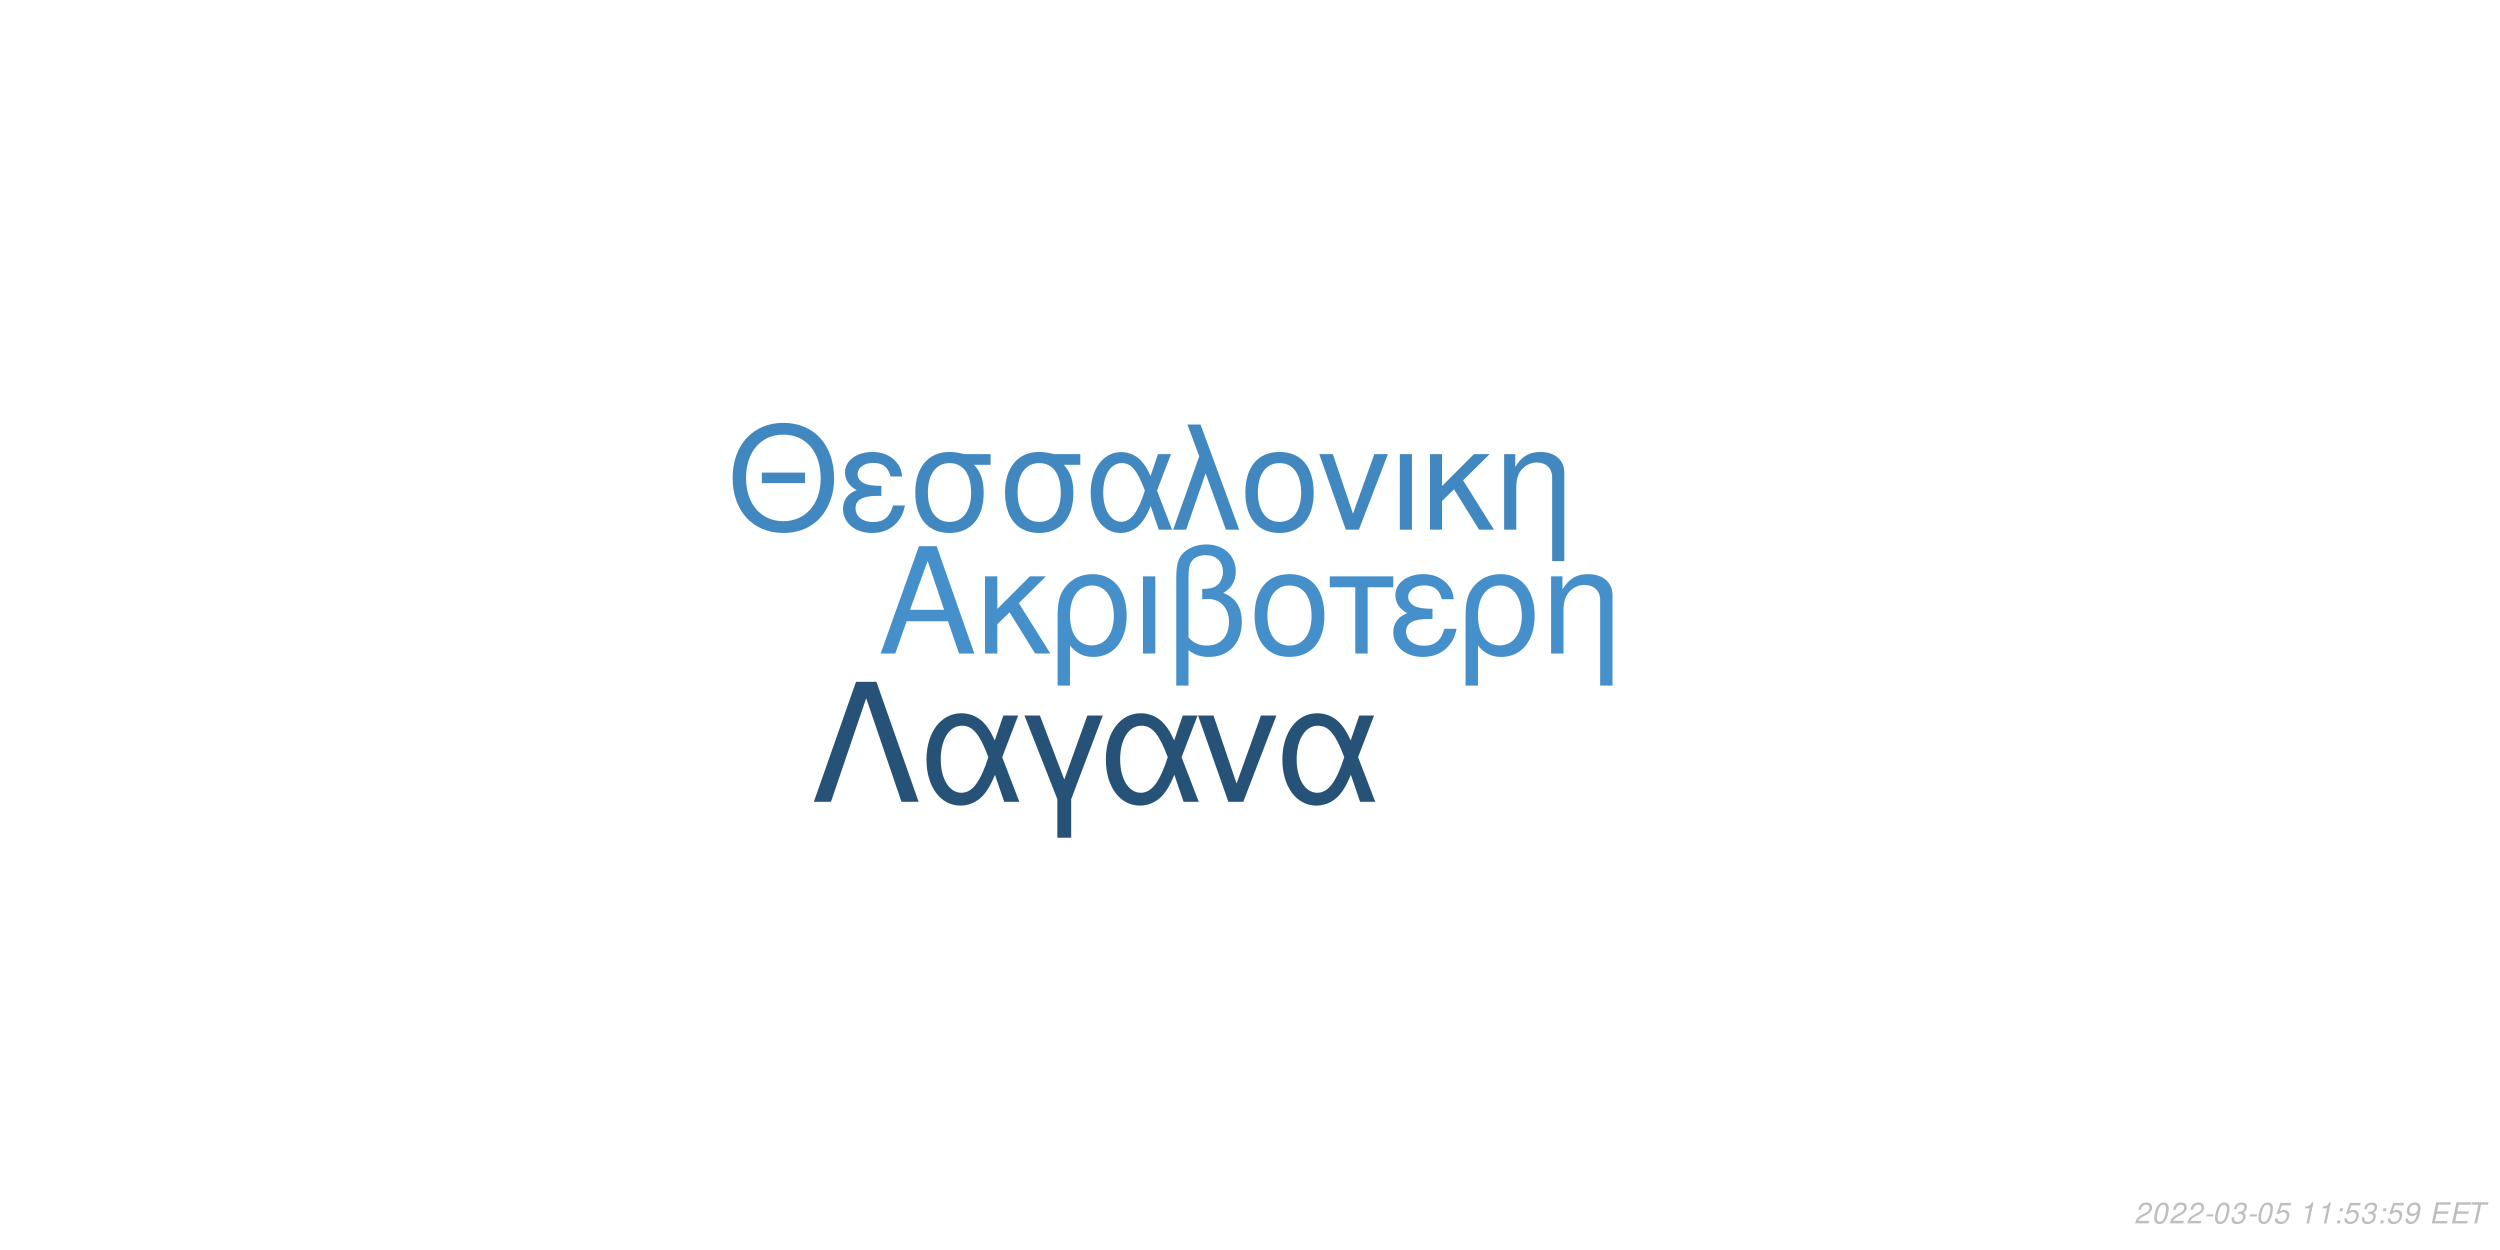
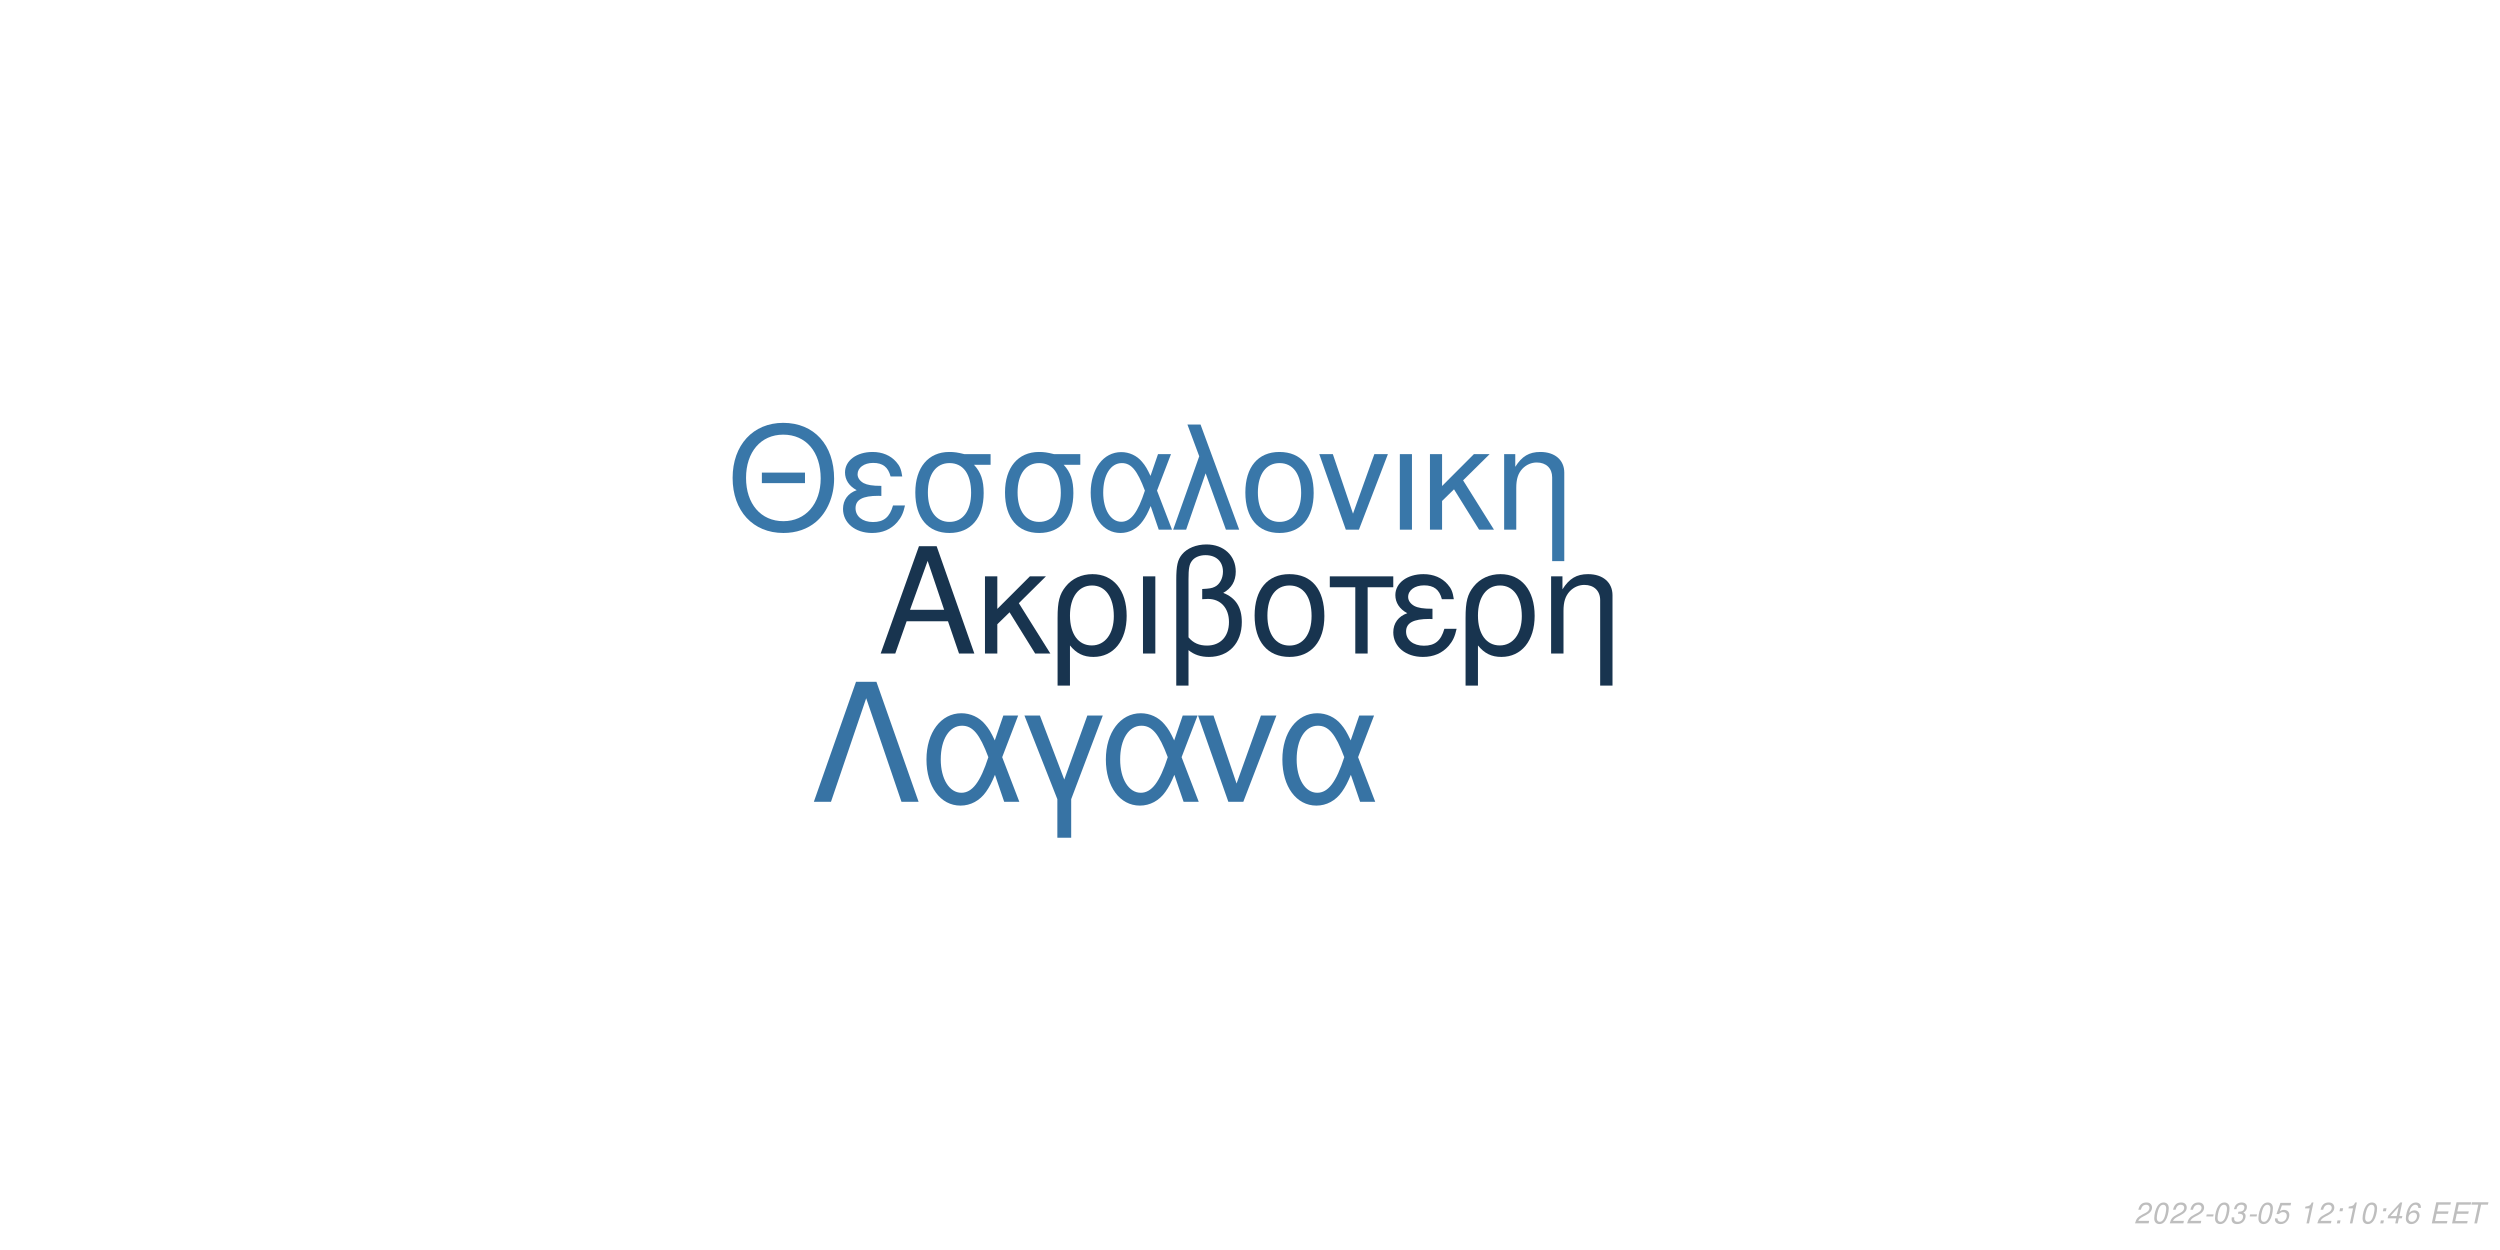
<svg xmlns="http://www.w3.org/2000/svg" xmlns:xlink="http://www.w3.org/1999/xlink" width="864pt" height="432pt" viewBox="0 0 864 432" version="1.1">
  <defs>
    <g>
      <symbol overflow="visible" id="glyph0-0">
        <path style="stroke:none;" d="" />
      </symbol>
      <symbol overflow="visible" id="glyph0-1">
        <path style="stroke:none;" d="M 24.125 -11.141 L 27.938 0 L 33.234 0 L 20.203 -37.094 L 14.094 -37.094 L 0.859 0 L 5.906 0 L 9.828 -11.141 Z M 22.797 -15.109 L 11 -15.109 L 17.094 -32.016 Z M 22.797 -15.109 " />
      </symbol>
      <symbol overflow="visible" id="glyph0-2">
        <path style="stroke:none;" d="M 7.172 -15.422 L 7.172 -26.672 L 2.906 -26.672 L 2.906 0 L 7.172 0 L 7.172 -10.125 L 11.406 -14.25 L 20.25 0 L 25.5 0 L 14.609 -17.406 L 23.969 -26.672 L 18.422 -26.672 Z M 7.172 -15.422 " />
      </symbol>
      <symbol overflow="visible" id="glyph0-3">
        <path style="stroke:none;" d="M 3 11.094 L 7.281 11.094 L 7.281 -2.797 C 9.516 -0.047 11.953 1.172 15.375 1.172 C 22.344 1.172 26.875 -4.422 26.875 -13.031 C 26.875 -21.891 22.297 -27.438 15.062 -27.438 C 11.297 -27.438 7.984 -25.906 5.797 -23.156 C 3.672 -20.516 3 -17.969 3 -12.359 Z M 14.906 -23.516 C 19.547 -23.516 22.438 -19.438 22.438 -12.922 C 22.438 -6.812 19.391 -2.797 14.812 -2.797 C 10.172 -2.797 7.281 -6.766 7.281 -13.125 C 7.281 -19.484 10.234 -23.516 14.906 -23.516 Z M 14.906 -23.516 " />
      </symbol>
      <symbol overflow="visible" id="glyph0-4">
        <path style="stroke:none;" d="M 3.516 0 L 7.781 0 L 7.781 -26.672 L 3.516 -26.672 Z M 3.516 0 " />
      </symbol>
      <symbol overflow="visible" id="glyph0-5">
        <path style="stroke:none;" d="M 4.016 11.094 L 8.25 11.094 L 8.25 -1.172 C 10.172 0.406 12.422 1.172 15.312 1.172 C 22.188 1.172 26.672 -3.609 26.672 -10.891 C 26.672 -15.984 24.578 -19.234 20.25 -20.969 C 23.109 -22.547 24.578 -25.031 24.578 -28.344 C 24.578 -33.844 20.406 -37.703 14.453 -37.703 C 10.938 -37.703 7.734 -36.391 6 -34.25 C 4.484 -32.422 4.016 -30.328 4.016 -25.391 Z M 8.25 -25.656 C 8.25 -29.359 8.5 -30.844 9.469 -32.062 C 10.375 -33.281 12.156 -34 14.094 -34 C 17.812 -34 20.156 -31.812 20.156 -28.297 C 20.156 -25.953 18.984 -23.812 17.297 -23.047 C 16.281 -22.547 15.469 -22.438 12.984 -22.297 L 12.984 -18.781 C 13.734 -18.828 14.344 -18.875 14.969 -18.875 C 19.344 -18.875 22.234 -15.719 22.234 -10.891 C 22.234 -5.906 19.281 -2.75 14.656 -2.75 C 11.953 -2.75 9.922 -3.609 8.25 -5.594 Z M 8.25 -25.656 " />
      </symbol>
      <symbol overflow="visible" id="glyph0-6">
        <path style="stroke:none;" d="M 14.094 -27.438 C 6.562 -27.438 2.094 -22.094 2.094 -13.125 C 2.094 -4.125 6.562 1.172 14.141 1.172 C 21.672 1.172 26.203 -4.172 26.203 -12.922 C 26.203 -22.188 21.828 -27.438 14.094 -27.438 Z M 14.141 -23.516 C 18.938 -23.516 21.781 -19.594 21.781 -12.984 C 21.781 -6.672 18.828 -2.75 14.141 -2.75 C 9.422 -2.75 6.516 -6.672 6.516 -13.125 C 6.516 -19.594 9.422 -23.516 14.141 -23.516 Z M 14.141 -23.516 " />
      </symbol>
      <symbol overflow="visible" id="glyph0-7">
        <path style="stroke:none;" d="M 7.891 0 L 12.156 0 L 12.156 -22.906 L 21.016 -22.906 L 21.016 -26.672 L -0.922 -26.672 L -0.922 -22.906 L 7.891 -22.906 Z M 7.891 0 " />
      </symbol>
      <symbol overflow="visible" id="glyph0-8">
        <path style="stroke:none;" d="M 14.562 -15.469 C 11.344 -15.469 9.562 -15.781 8.297 -16.438 C 6.922 -17.203 6.156 -18.328 6.156 -19.547 C 6.156 -21.891 8.453 -23.562 11.656 -23.562 C 15.062 -23.562 16.953 -22.094 17.812 -18.781 L 21.938 -18.781 C 21.578 -21.266 21.062 -22.5 19.797 -23.922 C 17.812 -26.203 14.906 -27.438 11.453 -27.438 C 5.797 -27.438 1.734 -24.375 1.734 -20.203 C 1.734 -17.609 3.156 -15.375 5.859 -13.938 C 2.797 -12.875 1.016 -10.484 1.016 -7.328 C 1.016 -2.391 5.297 1.172 11.25 1.172 C 14.969 1.172 17.906 -0.109 20.156 -2.641 C 21.578 -4.328 22.297 -5.797 22.906 -8.547 L 18.672 -8.547 C 17.5 -4.422 15.422 -2.703 11.609 -2.703 C 7.938 -2.703 5.438 -4.688 5.438 -7.578 C 5.438 -10.578 7.938 -11.953 13.484 -11.953 C 13.641 -11.953 14.094 -11.953 14.562 -11.906 Z M 14.562 -15.469 " />
      </symbol>
      <symbol overflow="visible" id="glyph0-9">
        <path style="stroke:none;" d="M 3.562 -26.672 L 3.562 0 L 7.844 0 L 7.844 -14.703 C 7.844 -17.906 8.5 -19.891 10.031 -21.531 C 11.406 -22.953 13.188 -23.719 15.062 -23.719 C 18.375 -23.719 20.516 -21.672 20.516 -18.469 L 20.516 11.094 L 24.781 11.094 L 24.781 -20.156 C 24.781 -24.578 21.469 -27.438 16.328 -27.438 C 12.359 -27.438 9.828 -25.906 7.484 -22.188 L 7.484 -26.672 Z M 3.562 -26.672 " />
      </symbol>
      <symbol overflow="visible" id="glyph1-0">
        <path style="stroke:none;" d="" />
      </symbol>
      <symbol overflow="visible" id="glyph1-1">
        <path style="stroke:none;" d="M 26.859 -19.734 L 11.953 -19.734 L 11.953 -16.094 L 26.859 -16.094 Z M 19.328 -36.922 C 8.922 -36.922 1.844 -29.25 1.844 -17.891 C 1.844 -6.484 8.875 1.141 19.391 1.141 C 23.812 1.141 27.703 -0.203 30.641 -2.688 C 34.578 -6.031 36.922 -11.656 36.922 -17.594 C 36.922 -29.297 30 -36.922 19.328 -36.922 Z M 19.328 -32.844 C 27.203 -32.844 32.281 -26.906 32.281 -17.688 C 32.281 -8.922 27.062 -2.938 19.391 -2.938 C 11.609 -2.938 6.484 -8.922 6.484 -17.891 C 6.484 -26.859 11.609 -32.844 19.328 -32.844 Z M 19.328 -32.844 " />
      </symbol>
      <symbol overflow="visible" id="glyph1-2">
        <path style="stroke:none;" d="M 14.25 -15.141 C 11.109 -15.141 9.375 -15.453 8.125 -16.094 C 6.781 -16.844 6.031 -17.938 6.031 -19.141 C 6.031 -21.422 8.266 -23.078 11.406 -23.078 C 14.75 -23.078 16.594 -21.625 17.438 -18.391 L 21.469 -18.391 C 21.125 -20.828 20.625 -22.031 19.391 -23.422 C 17.438 -25.656 14.594 -26.859 11.219 -26.859 C 5.688 -26.859 1.688 -23.875 1.688 -19.781 C 1.688 -17.234 3.094 -15.047 5.734 -13.656 C 2.734 -12.609 1 -10.266 1 -7.172 C 1 -2.344 5.188 1.141 11.016 1.141 C 14.656 1.141 17.547 -0.094 19.734 -2.594 C 21.125 -4.234 21.828 -5.688 22.422 -8.375 L 18.281 -8.375 C 17.141 -4.328 15.094 -2.641 11.359 -2.641 C 7.766 -2.641 5.328 -4.578 5.328 -7.422 C 5.328 -10.359 7.766 -11.703 13.203 -11.703 C 13.359 -11.703 13.797 -11.703 14.25 -11.656 Z M 14.25 -15.141 " />
      </symbol>
      <symbol overflow="visible" id="glyph1-3">
        <path style="stroke:none;" d="M 29 -26.109 L 19.938 -26.109 C 17.594 -26.703 16.438 -26.859 14.703 -26.859 C 7.469 -26.859 2.984 -21.469 2.984 -12.859 C 2.984 -4.031 7.375 1.141 14.797 1.141 C 22.172 1.141 26.609 -4.078 26.609 -12.656 C 26.609 -17.047 25.656 -19.828 23.266 -22.422 L 29 -22.422 Z M 14.797 -23.016 C 19.531 -23.016 22.266 -19.234 22.266 -12.75 C 22.266 -6.531 19.438 -2.688 14.797 -2.688 C 10.172 -2.688 7.328 -6.531 7.328 -12.859 C 7.328 -19.188 10.172 -23.016 14.797 -23.016 Z M 14.797 -23.016 " />
      </symbol>
      <symbol overflow="visible" id="glyph1-4">
        <path style="stroke:none;" d="M 29.344 -26.109 L 24.859 -26.109 L 22.266 -18.578 C 21.125 -21.031 20.484 -22.125 19.328 -23.469 C 17.547 -25.609 14.906 -26.812 12.156 -26.812 C 5.984 -26.812 1.594 -20.984 1.594 -12.812 C 1.594 -4.578 5.828 1.141 11.906 1.141 C 14.953 1.141 17.734 -0.344 19.625 -3.047 C 20.672 -4.531 21.281 -5.688 22.328 -8.172 L 25.109 0 L 29.703 0 L 24.516 -13.5 Z M 20.328 -13.5 C 17.891 -5.922 15.453 -2.734 12.156 -2.734 C 8.516 -2.734 5.922 -6.922 5.922 -12.812 C 5.922 -18.938 8.516 -23.016 12.359 -23.016 C 15.594 -23.016 17.688 -20.531 20.328 -13.5 Z M 20.328 -13.5 " />
      </symbol>
      <symbol overflow="visible" id="glyph1-5">
        <path style="stroke:none;" d="M 1.094 0 L 5.578 0 L 12.312 -19.484 L 19.328 0 L 23.922 0 L 10.562 -36.328 L 6.031 -36.328 L 10.109 -25.359 Z M 1.094 0 " />
      </symbol>
      <symbol overflow="visible" id="glyph1-6">
        <path style="stroke:none;" d="M 13.797 -26.859 C 6.422 -26.859 2.047 -21.625 2.047 -12.859 C 2.047 -4.031 6.422 1.141 13.859 1.141 C 21.234 1.141 25.656 -4.078 25.656 -12.656 C 25.656 -21.719 21.375 -26.859 13.797 -26.859 Z M 13.859 -23.016 C 18.531 -23.016 21.328 -19.188 21.328 -12.703 C 21.328 -6.531 18.438 -2.688 13.859 -2.688 C 9.219 -2.688 6.375 -6.531 6.375 -12.859 C 6.375 -19.188 9.219 -23.016 13.859 -23.016 Z M 13.859 -23.016 " />
      </symbol>
      <symbol overflow="visible" id="glyph1-7">
        <path style="stroke:none;" d="M 14.297 0 L 24.312 -26.109 L 19.625 -26.109 L 12.25 -5.531 L 5.281 -26.109 L 0.594 -26.109 L 9.766 0 Z M 14.297 0 " />
      </symbol>
      <symbol overflow="visible" id="glyph1-8">
        <path style="stroke:none;" d="M 3.438 0 L 7.625 0 L 7.625 -26.109 L 3.438 -26.109 Z M 3.438 0 " />
      </symbol>
      <symbol overflow="visible" id="glyph1-9">
        <path style="stroke:none;" d="M 7.031 -15.094 L 7.031 -26.109 L 2.844 -26.109 L 2.844 0 L 7.031 0 L 7.031 -9.922 L 11.156 -13.953 L 19.828 0 L 24.969 0 L 14.297 -17.047 L 23.469 -26.109 L 18.031 -26.109 Z M 7.031 -15.094 " />
      </symbol>
      <symbol overflow="visible" id="glyph1-10">
        <path style="stroke:none;" d="M 3.484 -26.109 L 3.484 0 L 7.672 0 L 7.672 -14.406 C 7.672 -17.547 8.328 -19.484 9.812 -21.078 C 11.156 -22.469 12.906 -23.219 14.75 -23.219 C 17.984 -23.219 20.078 -21.234 20.078 -18.094 L 20.078 10.859 L 24.266 10.859 L 24.266 -19.734 C 24.266 -24.062 21.031 -26.859 16 -26.859 C 12.109 -26.859 9.609 -25.359 7.328 -21.719 L 7.328 -26.109 Z M 3.484 -26.109 " />
      </symbol>
      <symbol overflow="visible" id="glyph2-0">
        <path style="stroke:none;" d="" />
      </symbol>
      <symbol overflow="visible" id="glyph2-1">
        <path style="stroke:none;" d="M 22.531 -41.484 L 15.484 -41.484 L 0.906 0 L 6.828 0 L 19 -35.797 L 31.188 0 L 37.109 0 Z M 22.531 -41.484 " />
      </symbol>
      <symbol overflow="visible" id="glyph2-2">
        <path style="stroke:none;" d="M 33.516 -29.812 L 28.391 -29.812 L 25.438 -21.219 C 24.125 -24.016 23.391 -25.266 22.078 -26.797 C 20.031 -29.25 17.016 -30.609 13.891 -30.609 C 6.828 -30.609 1.828 -23.953 1.828 -14.625 C 1.828 -5.234 6.656 1.312 13.594 1.312 C 17.078 1.312 20.266 -0.391 22.422 -3.469 C 23.609 -5.172 24.297 -6.484 25.5 -9.328 L 28.688 0 L 33.922 0 L 28 -15.422 Z M 23.219 -15.422 C 20.422 -6.766 17.641 -3.125 13.891 -3.125 C 9.734 -3.125 6.766 -7.906 6.766 -14.625 C 6.766 -21.625 9.734 -26.297 14.109 -26.297 C 17.812 -26.297 20.203 -23.453 23.219 -15.422 Z M 23.219 -15.422 " />
      </symbol>
      <symbol overflow="visible" id="glyph2-3">
        <path style="stroke:none;" d="M 12.062 12.406 L 16.844 12.406 L 16.844 -0.906 L 27.766 -29.812 L 22.422 -29.812 L 14.453 -7.688 L 6.031 -29.812 L 0.688 -29.812 L 12.062 -0.906 Z M 12.062 12.406 " />
      </symbol>
      <symbol overflow="visible" id="glyph2-4">
        <path style="stroke:none;" d="M 16.328 0 L 27.766 -29.812 L 22.422 -29.812 L 14 -6.312 L 6.031 -29.812 L 0.688 -29.812 L 11.156 0 Z M 16.328 0 " />
      </symbol>
      <symbol overflow="visible" id="glyph3-0">
        <path style="stroke:none;" d="" />
      </symbol>
      <symbol overflow="visible" id="glyph3-1">
        <path style="stroke:none;" d="M 5.234 -0.875 L 1.469 -0.875 C 1.641 -1.375 2.203 -1.891 3.109 -2.344 L 4.234 -2.938 C 5.562 -3.625 6.219 -4.469 6.219 -5.484 C 6.219 -5.938 6.062 -6.359 5.797 -6.656 C 5.469 -7.047 4.984 -7.234 4.312 -7.234 C 2.766 -7.234 1.891 -6.453 1.484 -4.734 L 2.375 -4.734 C 2.484 -5.188 2.609 -5.484 2.797 -5.75 C 3.094 -6.203 3.609 -6.453 4.188 -6.453 C 4.891 -6.453 5.344 -6.031 5.344 -5.375 C 5.344 -4.703 4.859 -4.094 4.016 -3.656 L 2.984 -3.125 C 1.234 -2.188 0.797 -1.656 0.344 -0.016 L 5.047 -0.016 Z M 5.234 -0.875 " />
      </symbol>
      <symbol overflow="visible" id="glyph3-2">
        <path style="stroke:none;" d="M 4.203 -7.234 C 3.375 -7.234 2.688 -6.812 2.125 -5.984 C 1.484 -5.047 0.984 -3.188 0.984 -1.734 C 0.984 -1.109 1.172 -0.562 1.484 -0.266 C 1.797 0.047 2.281 0.234 2.766 0.234 C 3.625 0.234 4.281 -0.156 4.859 -1.016 C 5.516 -1.953 6 -3.797 6 -5.266 C 6 -6.5 5.328 -7.234 4.203 -7.234 Z M 4.094 -6.453 C 4.734 -6.453 5.125 -5.984 5.125 -5.156 C 5.125 -4.203 4.781 -2.625 4.406 -1.812 C 3.984 -0.938 3.516 -0.547 2.875 -0.547 C 2.25 -0.547 1.875 -1.031 1.875 -1.828 C 1.875 -2.797 2.203 -4.344 2.594 -5.203 C 2.984 -6.047 3.453 -6.453 4.094 -6.453 Z M 4.094 -6.453 " />
      </symbol>
      <symbol overflow="visible" id="glyph3-3">
        <path style="stroke:none;" d="M 3.516 -3.125 L 1.125 -3.125 L 0.969 -2.406 L 3.359 -2.406 Z M 3.516 -3.125 " />
      </symbol>
      <symbol overflow="visible" id="glyph3-4">
        <path style="stroke:none;" d="M 2.922 -3.312 C 3.125 -3.344 3.234 -3.344 3.375 -3.344 C 4.203 -3.344 4.688 -3 4.688 -2.406 C 4.688 -1.312 3.906 -0.547 2.781 -0.547 C 2.047 -0.547 1.594 -0.938 1.594 -1.562 C 1.594 -1.719 1.609 -1.844 1.656 -2.094 L 0.766 -2.094 C 0.734 -1.797 0.719 -1.641 0.719 -1.469 C 0.719 -0.375 1.406 0.234 2.641 0.234 C 3.547 0.234 4.297 -0.078 4.812 -0.656 C 5.266 -1.156 5.562 -1.875 5.562 -2.547 C 5.562 -3.125 5.344 -3.453 4.797 -3.734 C 5.641 -4.234 6.016 -4.844 6.016 -5.734 C 6.016 -6.656 5.312 -7.234 4.203 -7.234 C 3.375 -7.234 2.672 -6.938 2.188 -6.375 C 1.891 -6.031 1.703 -5.641 1.516 -4.906 L 2.391 -4.906 C 2.5 -5.359 2.594 -5.594 2.734 -5.812 C 3.047 -6.234 3.516 -6.453 4.078 -6.453 C 4.734 -6.453 5.141 -6.125 5.141 -5.578 C 5.141 -5.188 5.016 -4.797 4.797 -4.547 C 4.516 -4.234 4 -4.062 3.266 -4.062 L 3.078 -4.062 Z M 2.922 -3.312 " />
      </symbol>
      <symbol overflow="visible" id="glyph3-5">
        <path style="stroke:none;" d="M 6.297 -7.094 L 2.594 -7.094 L 1.234 -3.234 L 2.047 -3.234 C 2.656 -3.766 2.938 -3.906 3.531 -3.906 C 4.328 -3.906 4.797 -3.453 4.797 -2.688 C 4.797 -1.438 3.969 -0.547 2.828 -0.547 C 2.031 -0.547 1.609 -0.938 1.578 -1.734 L 0.703 -1.734 L 0.703 -1.516 C 0.703 -0.938 0.844 -0.547 1.188 -0.266 C 1.562 0.062 2.078 0.234 2.703 0.234 C 3.656 0.234 4.391 -0.156 4.984 -0.922 C 5.422 -1.5 5.672 -2.234 5.672 -2.953 C 5.672 -4 4.938 -4.672 3.812 -4.672 C 3.328 -4.672 2.906 -4.547 2.406 -4.234 L 3.109 -6.219 L 6.109 -6.219 Z M 6.297 -7.094 " />
      </symbol>
      <symbol overflow="visible" id="glyph3-6">
        <path style="stroke:none;" d="" />
      </symbol>
      <symbol overflow="visible" id="glyph3-7">
        <path style="stroke:none;" d="M 3.703 -5.188 L 2.594 0 L 3.469 0 L 5.016 -7.234 L 4.438 -7.234 C 3.906 -6.156 3.688 -6.016 2.234 -5.812 L 2.109 -5.188 Z M 3.703 -5.188 " />
      </symbol>
      <symbol overflow="visible" id="glyph3-8">
        <path style="stroke:none;" d="M 2.359 -1.031 L 1.312 -1.031 L 1.094 0 L 2.141 0 Z M 3.266 -5.234 L 2.219 -5.234 L 2 -4.203 L 3.047 -4.203 Z M 3.266 -5.234 " />
      </symbol>
      <symbol overflow="visible" id="glyph3-9">
-         <path style="stroke:none;" d="M 0.844 -1.656 C 0.844 -1.547 0.844 -1.438 0.844 -1.375 C 0.844 -0.406 1.531 0.234 2.578 0.234 C 3.203 0.234 3.766 0.016 4.297 -0.438 C 4.938 -1 5.312 -1.656 5.594 -2.719 C 5.844 -3.672 6.016 -4.766 6.016 -5.375 C 6.016 -5.844 5.844 -6.328 5.547 -6.656 C 5.203 -7.031 4.703 -7.234 4.062 -7.234 C 2.516 -7.234 1.297 -5.938 1.297 -4.266 C 1.297 -3.203 1.984 -2.547 3.047 -2.547 C 3.484 -2.547 3.953 -2.672 4.281 -2.891 C 4.406 -2.984 4.547 -3.078 4.828 -3.344 C 4.438 -1.484 3.703 -0.547 2.703 -0.547 C 2.109 -0.547 1.719 -0.938 1.719 -1.547 L 1.719 -1.656 Z M 3.953 -6.453 C 4.625 -6.453 5.141 -5.953 5.141 -5.281 C 5.141 -4.188 4.312 -3.312 3.297 -3.312 C 2.594 -3.312 2.172 -3.734 2.172 -4.453 C 2.172 -5.562 2.984 -6.453 3.953 -6.453 Z M 3.953 -6.453 " />
+         <path style="stroke:none;" d="M 3.625 -1.75 L 3.266 0 L 4.141 0 L 4.516 -1.75 L 5.562 -1.75 L 5.734 -2.531 L 4.688 -2.531 L 5.688 -7.234 L 5.016 -7.234 L 0.844 -2.672 L 0.641 -1.75 Z M 3.797 -2.531 L 1.594 -2.531 L 4.469 -5.703 Z M 3.797 -2.531 " />
      </symbol>
      <symbol overflow="visible" id="glyph3-10">
+         <path style="stroke:none;" d="M 6.125 -5.344 L 6.141 -5.625 C 6.141 -6.609 5.453 -7.234 4.391 -7.234 C 3.438 -7.234 2.641 -6.719 2.016 -5.703 C 1.422 -4.781 0.938 -2.953 0.938 -1.688 C 0.938 -0.516 1.688 0.234 2.859 0.234 C 3.703 0.234 4.438 -0.156 5 -0.875 C 5.406 -1.422 5.672 -2.156 5.672 -2.766 C 5.672 -3.812 4.969 -4.5 3.906 -4.5 C 3.234 -4.5 2.672 -4.234 2.094 -3.625 C 2.406 -5.375 3.234 -6.453 4.25 -6.453 C 4.703 -6.453 5.062 -6.234 5.172 -5.844 C 5.203 -5.719 5.234 -5.578 5.25 -5.344 Z M 3.656 -3.734 C 4.344 -3.734 4.797 -3.281 4.797 -2.625 C 4.797 -1.469 3.984 -0.547 2.984 -0.547 C 2.297 -0.547 1.812 -1.047 1.812 -1.766 C 1.812 -2.859 2.625 -3.734 3.656 -3.734 Z M 3.656 -3.734 " />
+       </symbol>
+       <symbol overflow="visible" id="glyph3-11">
        <path style="stroke:none;" d="M 2.547 -3.312 L 6.5 -3.312 L 6.688 -4.141 L 2.719 -4.141 L 3.219 -6.469 L 7.344 -6.469 L 7.516 -7.297 L 2.453 -7.297 L 0.906 0 L 6.125 0 L 6.297 -0.812 L 2.016 -0.812 Z M 2.547 -3.312 " />
      </symbol>
-       <symbol overflow="visible" id="glyph3-11">
+       <symbol overflow="visible" id="glyph3-12">
        <path style="stroke:none;" d="M 4.938 -6.469 L 7.312 -6.469 L 7.484 -7.297 L 1.75 -7.297 L 1.578 -6.469 L 3.984 -6.469 L 2.609 0 L 3.547 0 Z M 4.938 -6.469 " />
      </symbol>
    </g>
  </defs>
  <g id="surface1">
    <rect x="0" y="0" width="864" height="432" style="fill:rgb(100%,100%,100%);fill-opacity:1;stroke:none;" />
-     <g style="fill:rgb(27.059%,56.078%,79.216%);fill-opacity:1;">
+     <g style="fill:rgb(9.412%,20.392%,30.98%);fill-opacity:1;">
      <use xlink:href="#glyph0-1" x="303.5" y="225.861" />
      <use xlink:href="#glyph0-2" x="337.5" y="225.861" />
      <use xlink:href="#glyph0-3" x="362.5" y="225.861" />
      <use xlink:href="#glyph0-4" x="391.5" y="225.861" />
      <use xlink:href="#glyph0-5" x="402.5" y="225.861" />
      <use xlink:href="#glyph0-6" x="431.5" y="225.861" />
      <use xlink:href="#glyph0-7" x="460.5" y="225.861" />
      <use xlink:href="#glyph0-8" x="480.5" y="225.861" />
      <use xlink:href="#glyph0-3" x="503.5" y="225.861" />
      <use xlink:href="#glyph0-9" x="532.5" y="225.861" />
    </g>
-     <g style="fill:rgb(25.882%,53.333%,75.294%);fill-opacity:1;">
+     <g style="fill:rgb(22.353%,46.667%,66.275%);fill-opacity:1;">
      <use xlink:href="#glyph1-1" x="251.348" y="183.058" />
      <use xlink:href="#glyph1-2" x="290.348" y="183.058" />
      <use xlink:href="#glyph1-3" x="313.348" y="183.058" />
      <use xlink:href="#glyph1-3" x="344.348" y="183.058" />
      <use xlink:href="#glyph1-4" x="375.348" y="183.058" />
      <use xlink:href="#glyph1-5" x="404.348" y="183.058" />
      <use xlink:href="#glyph1-6" x="428.348" y="183.058" />
      <use xlink:href="#glyph1-7" x="455.348" y="183.058" />
      <use xlink:href="#glyph1-8" x="480.348" y="183.058" />
      <use xlink:href="#glyph1-9" x="491.348" y="183.058" />
      <use xlink:href="#glyph1-10" x="516.348" y="183.058" />
    </g>
-     <g style="fill:rgb(14.902%,32.157%,46.667%);fill-opacity:1;">
+     <g style="fill:rgb(21.569%,45.098%,64.314%);fill-opacity:1;">
      <use xlink:href="#glyph2-1" x="280.359" y="277.105" />
      <use xlink:href="#glyph2-2" x="318.359" y="277.105" />
      <use xlink:href="#glyph2-3" x="353.359" y="277.105" />
      <use xlink:href="#glyph2-2" x="380.359" y="277.105" />
      <use xlink:href="#glyph2-4" x="413.359" y="277.105" />
      <use xlink:href="#glyph2-2" x="441.359" y="277.105" />
    </g>
    <g style="fill:rgb(74.51%,74.51%,74.51%);fill-opacity:1;">
      <use xlink:href="#glyph3-1" x="737.52" y="422.81" />
      <use xlink:href="#glyph3-2" x="743.52" y="422.81" />
      <use xlink:href="#glyph3-1" x="749.52" y="422.81" />
      <use xlink:href="#glyph3-1" x="755.52" y="422.81" />
      <use xlink:href="#glyph3-3" x="761.52" y="422.81" />
      <use xlink:href="#glyph3-2" x="764.52" y="422.81" />
      <use xlink:href="#glyph3-4" x="770.52" y="422.81" />
      <use xlink:href="#glyph3-3" x="776.52" y="422.81" />
      <use xlink:href="#glyph3-2" x="779.52" y="422.81" />
      <use xlink:href="#glyph3-5" x="785.52" y="422.81" />
      <use xlink:href="#glyph3-6" x="791.52" y="422.81" />
      <use xlink:href="#glyph3-7" x="794.52" y="422.81" />
-       <use xlink:href="#glyph3-7" x="800.52" y="422.81" />
+       <use xlink:href="#glyph3-1" x="800.52" y="422.81" />
      <use xlink:href="#glyph3-8" x="806.52" y="422.81" />
-       <use xlink:href="#glyph3-5" x="809.52" y="422.81" />
-       <use xlink:href="#glyph3-4" x="815.52" y="422.81" />
+       <use xlink:href="#glyph3-7" x="809.52" y="422.81" />
+       <use xlink:href="#glyph3-2" x="815.52" y="422.81" />
      <use xlink:href="#glyph3-8" x="821.52" y="422.81" />
-       <use xlink:href="#glyph3-5" x="824.52" y="422.81" />
-       <use xlink:href="#glyph3-9" x="830.52" y="422.81" />
+       <use xlink:href="#glyph3-9" x="824.52" y="422.81" />
+       <use xlink:href="#glyph3-10" x="830.52" y="422.81" />
      <use xlink:href="#glyph3-6" x="836.52" y="422.81" />
-       <use xlink:href="#glyph3-10" x="839.52" y="422.81" />
-       <use xlink:href="#glyph3-10" x="846.52" y="422.81" />
-       <use xlink:href="#glyph3-11" x="852.52" y="422.81" />
+       <use xlink:href="#glyph3-11" x="839.52" y="422.81" />
+       <use xlink:href="#glyph3-11" x="846.52" y="422.81" />
+       <use xlink:href="#glyph3-12" x="852.52" y="422.81" />
    </g>
  </g>
</svg>
